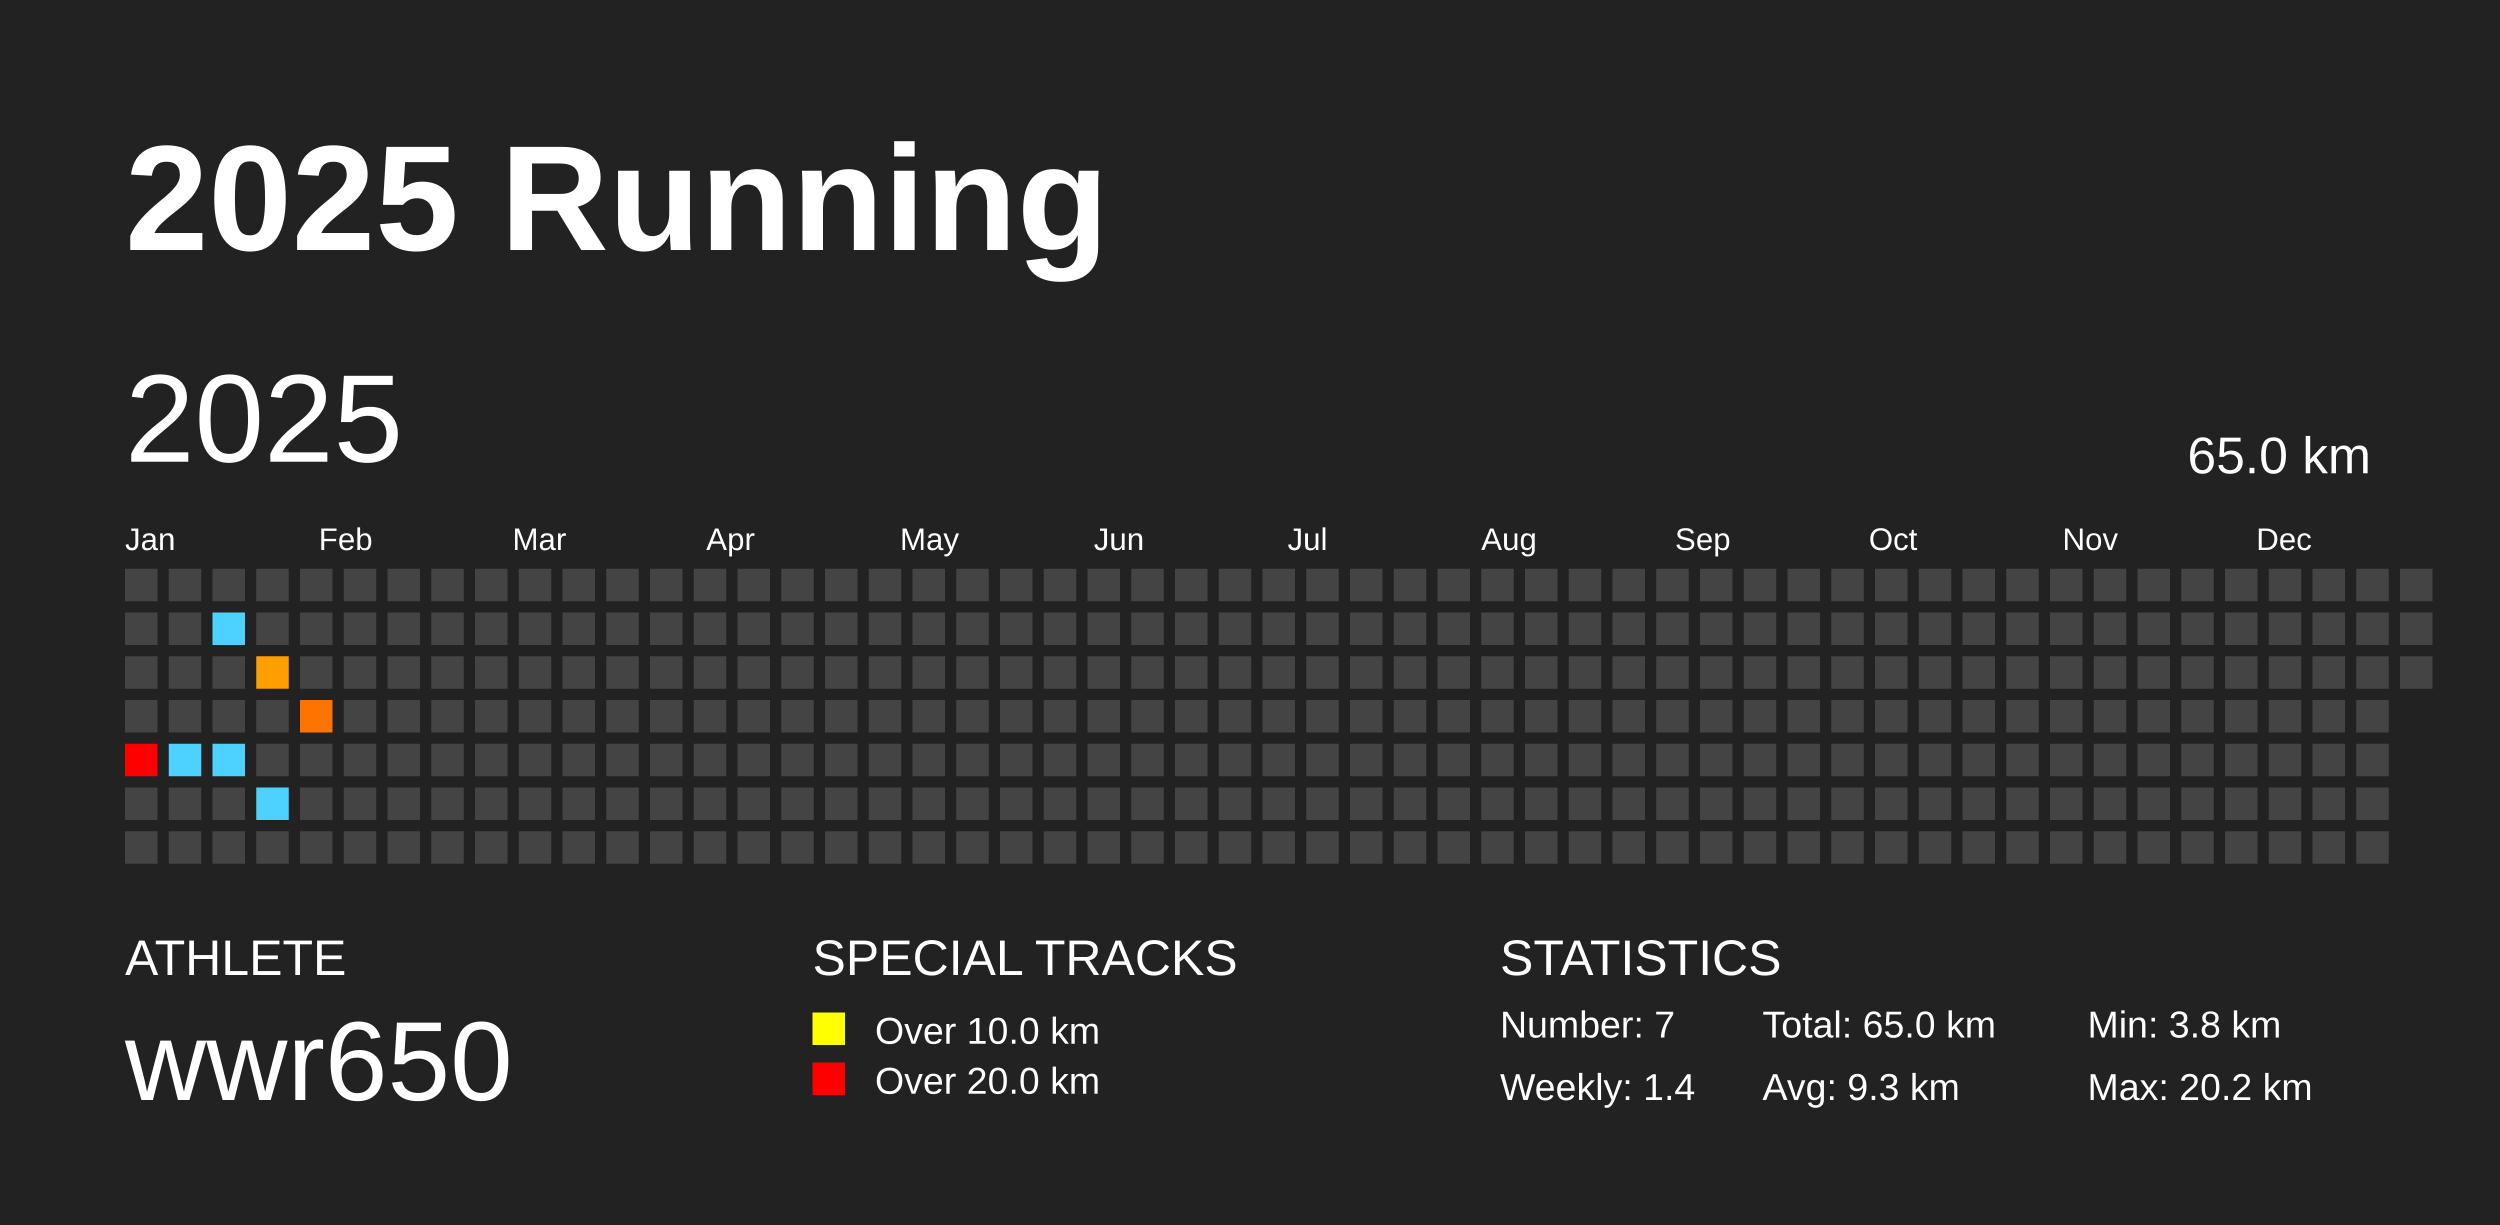
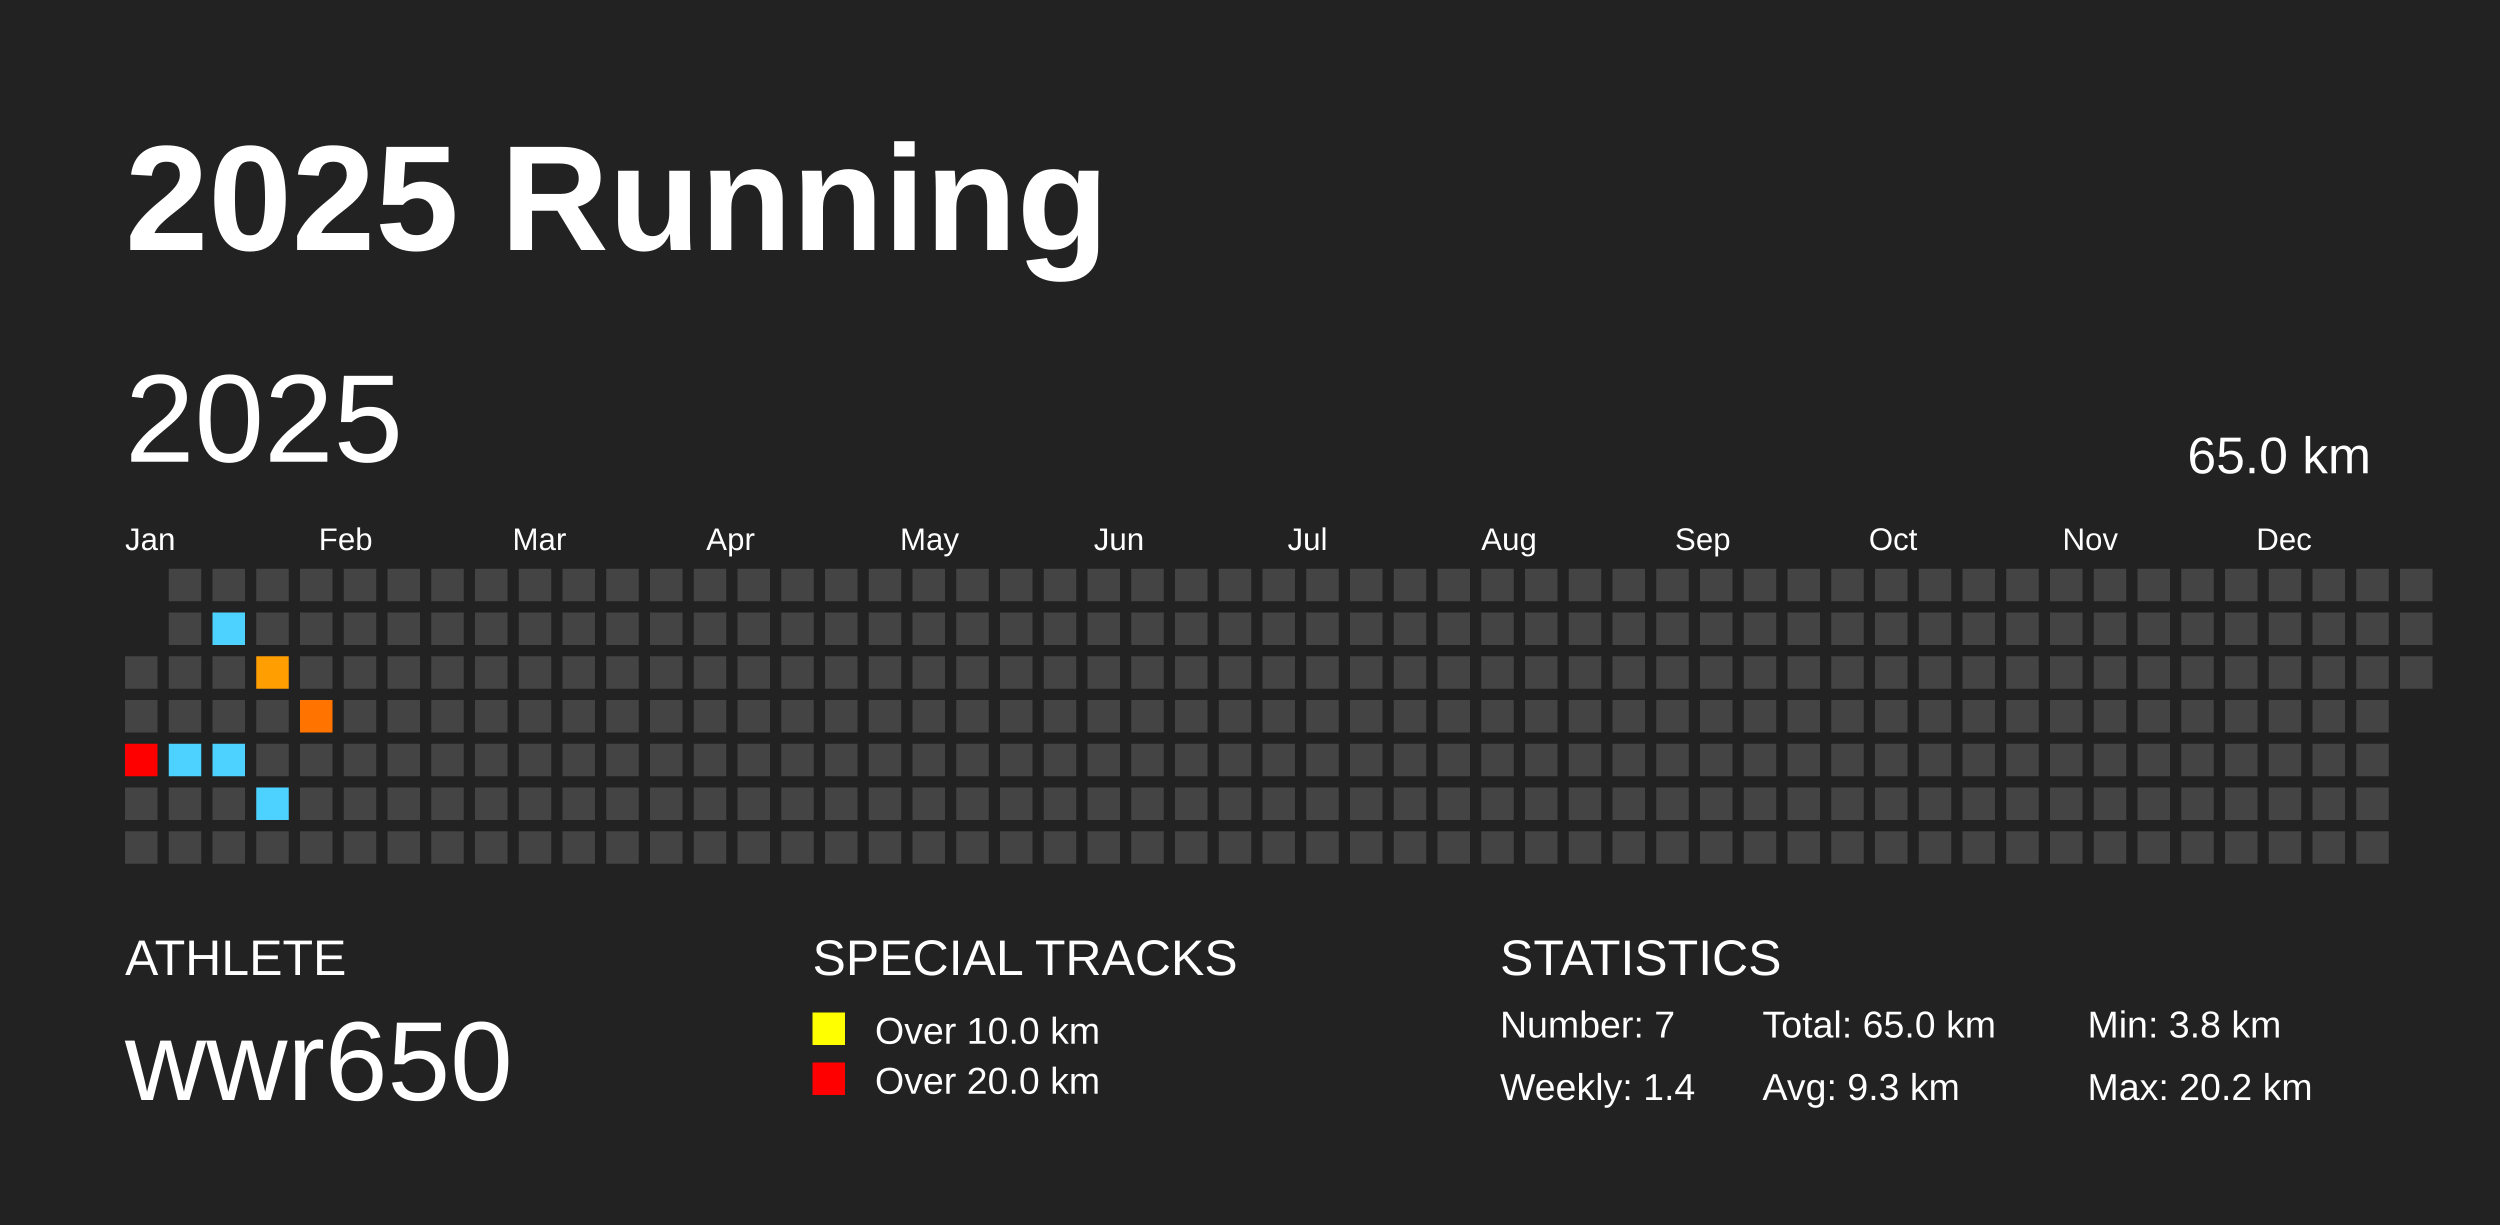
<svg xmlns="http://www.w3.org/2000/svg" baseProfile="full" height="98mm" version="1.1" viewBox="0,0,200,98" width="200mm">
  <defs />
  <rect fill="#222222" height="98" width="200" x="0" y="0" />
  <text fill="#FFFFFF" style="font-size:12px; font-family:Arial; font-weight:bold;" x="10" y="20">2025 Running</text>
  <text fill="#FFFFFF" style="font-size:4px; font-family:Arial" x="10" y="78">ATHLETE</text>
  <text fill="#FFFFFF" style="font-size:9px; font-family:Arial" x="10" y="88">wwr650</text>
  <text fill="#FFFFFF" style="font-size:4px; font-family:Arial" x="65" y="78">SPECIAL TRACKS</text>
  <rect fill="yellow" height="2.6" width="2.6" x="65" y="81" />
  <text fill="#FFFFFF" style="font-size:3px; font-family:Arial" x="70" y="83.5">Over 10.0 km</text>
  <rect fill="red" height="2.6" width="2.6" x="65" y="85" />
  <text fill="#FFFFFF" style="font-size:3px; font-family:Arial" x="70" y="87.5">Over 20.0 km</text>
  <text fill="#FFFFFF" style="font-size:4px; font-family:Arial" x="120" y="78">STATISTICS</text>
  <text fill="#FFFFFF" style="font-size:3px; font-family:Arial" x="120" y="83">Number: 7</text>
  <text fill="#FFFFFF" style="font-size:3px; font-family:Arial" x="120" y="88">Weekly: 1.4</text>
  <text fill="#FFFFFF" style="font-size:3px; font-family:Arial" x="141" y="83">Total: 65.0 km</text>
  <text fill="#FFFFFF" style="font-size:3px; font-family:Arial" x="141" y="88">Avg: 9.3 km</text>
  <text fill="#FFFFFF" style="font-size:3px; font-family:Arial" x="167" y="83">Min: 3.8 km</text>
  <text fill="#FFFFFF" style="font-size:3px; font-family:Arial" x="167" y="88">Max: 20.2 km</text>
  <text dominant-baseline="hanging" fill="#FFFFFF" style="font-size:10.0px; font-family:Arial;" x="10" y="30">2025</text>
  <text dominant-baseline="hanging" fill="#FFFFFF" style="font-size:4.125px; font-family:Arial;" x="175" y="35">65.0 km</text>
  <text fill="#FFFFFF" style="font-size:2.5px; font-family:Arial" x="10.0" y="44">Jan</text>
  <text fill="#FFFFFF" style="font-size:2.5px; font-family:Arial" x="25.5" y="44">Feb</text>
  <text fill="#FFFFFF" style="font-size:2.5px; font-family:Arial" x="41.0" y="44">Mar</text>
  <text fill="#FFFFFF" style="font-size:2.5px; font-family:Arial" x="56.5" y="44">Apr</text>
  <text fill="#FFFFFF" style="font-size:2.5px; font-family:Arial" x="72.0" y="44">May</text>
  <text fill="#FFFFFF" style="font-size:2.5px; font-family:Arial" x="87.5" y="44">Jun</text>
  <text fill="#FFFFFF" style="font-size:2.5px; font-family:Arial" x="103.0" y="44">Jul</text>
  <text fill="#FFFFFF" style="font-size:2.5px; font-family:Arial" x="118.5" y="44">Aug</text>
  <text fill="#FFFFFF" style="font-size:2.5px; font-family:Arial" x="134.0" y="44">Sep</text>
  <text fill="#FFFFFF" style="font-size:2.5px; font-family:Arial" x="149.5" y="44">Oct</text>
  <text fill="#FFFFFF" style="font-size:2.5px; font-family:Arial" x="165.0" y="44">Nov</text>
  <text fill="#FFFFFF" style="font-size:2.5px; font-family:Arial" x="180.5" y="44">Dec</text>
-   <rect fill="#444444" height="2.6" width="2.6" x="10.0" y="45.5" />
-   <rect fill="#444444" height="2.6" width="2.6" x="10.0" y="49.0" />
  <rect fill="#444444" height="2.6" width="2.6" x="10.0" y="52.5" />
  <rect fill="#444444" height="2.6" width="2.6" x="10.0" y="56.0" />
  <rect fill="red" height="2.6" width="2.6" x="10.0" y="59.5" />
  <rect fill="#444444" height="2.6" width="2.6" x="10.0" y="63.0" />
  <rect fill="#444444" height="2.6" width="2.6" x="10.0" y="66.5" />
  <rect fill="#444444" height="2.6" width="2.6" x="13.5" y="45.5" />
  <rect fill="#444444" height="2.6" width="2.6" x="13.5" y="49.0" />
  <rect fill="#444444" height="2.6" width="2.6" x="13.5" y="52.5" />
  <rect fill="#444444" height="2.6" width="2.6" x="13.5" y="56.0" />
  <rect fill="#4dd2ff" height="2.6" width="2.6" x="13.5" y="59.5" />
  <rect fill="#444444" height="2.6" width="2.6" x="13.5" y="63.0" />
  <rect fill="#444444" height="2.6" width="2.6" x="13.5" y="66.5" />
  <rect fill="#444444" height="2.6" width="2.6" x="17.0" y="45.5" />
  <rect fill="#4dd2ff" height="2.6" width="2.6" x="17.0" y="49.0" />
  <rect fill="#444444" height="2.6" width="2.6" x="17.0" y="52.5" />
  <rect fill="#444444" height="2.6" width="2.6" x="17.0" y="56.0" />
  <rect fill="#4dd2ff" height="2.6" width="2.6" x="17.0" y="59.5" />
  <rect fill="#444444" height="2.6" width="2.6" x="17.0" y="63.0" />
  <rect fill="#444444" height="2.6" width="2.6" x="17.0" y="66.5" />
  <rect fill="#444444" height="2.6" width="2.6" x="20.5" y="45.5" />
  <rect fill="#444444" height="2.6" width="2.6" x="20.5" y="49.0" />
  <rect fill="#ff9e00" height="2.6" width="2.6" x="20.5" y="52.5" />
  <rect fill="#444444" height="2.6" width="2.6" x="20.5" y="56.0" />
  <rect fill="#444444" height="2.6" width="2.6" x="20.5" y="59.5" />
  <rect fill="#4dd2ff" height="2.6" width="2.6" x="20.5" y="63.0" />
  <rect fill="#444444" height="2.6" width="2.6" x="20.5" y="66.5" />
  <rect fill="#444444" height="2.6" width="2.6" x="24.0" y="45.5" />
  <rect fill="#444444" height="2.6" width="2.6" x="24.0" y="49.0" />
  <rect fill="#444444" height="2.6" width="2.6" x="24.0" y="52.5" />
  <rect fill="#ff7300" height="2.6" width="2.6" x="24.0" y="56.0" />
  <rect fill="#444444" height="2.6" width="2.6" x="24.0" y="59.5" />
  <rect fill="#444444" height="2.6" width="2.6" x="24.0" y="63.0" />
  <rect fill="#444444" height="2.6" width="2.6" x="24.0" y="66.5" />
  <rect fill="#444444" height="2.6" width="2.6" x="27.5" y="45.5" />
  <rect fill="#444444" height="2.6" width="2.6" x="27.5" y="49.0" />
  <rect fill="#444444" height="2.6" width="2.6" x="27.5" y="52.5" />
  <rect fill="#444444" height="2.6" width="2.6" x="27.5" y="56.0" />
  <rect fill="#444444" height="2.6" width="2.6" x="27.5" y="59.5" />
  <rect fill="#444444" height="2.6" width="2.6" x="27.5" y="63.0" />
  <rect fill="#444444" height="2.6" width="2.6" x="27.5" y="66.5" />
  <rect fill="#444444" height="2.6" width="2.6" x="31.0" y="45.5" />
  <rect fill="#444444" height="2.6" width="2.6" x="31.0" y="49.0" />
  <rect fill="#444444" height="2.6" width="2.6" x="31.0" y="52.5" />
  <rect fill="#444444" height="2.6" width="2.6" x="31.0" y="56.0" />
  <rect fill="#444444" height="2.6" width="2.6" x="31.0" y="59.5" />
  <rect fill="#444444" height="2.6" width="2.6" x="31.0" y="63.0" />
  <rect fill="#444444" height="2.6" width="2.6" x="31.0" y="66.5" />
  <rect fill="#444444" height="2.6" width="2.6" x="34.5" y="45.5" />
  <rect fill="#444444" height="2.6" width="2.6" x="34.5" y="49.0" />
  <rect fill="#444444" height="2.6" width="2.6" x="34.5" y="52.5" />
  <rect fill="#444444" height="2.6" width="2.6" x="34.5" y="56.0" />
  <rect fill="#444444" height="2.6" width="2.6" x="34.5" y="59.5" />
  <rect fill="#444444" height="2.6" width="2.6" x="34.5" y="63.0" />
  <rect fill="#444444" height="2.6" width="2.6" x="34.5" y="66.5" />
  <rect fill="#444444" height="2.6" width="2.6" x="38.0" y="45.5" />
  <rect fill="#444444" height="2.6" width="2.6" x="38.0" y="49.0" />
  <rect fill="#444444" height="2.6" width="2.6" x="38.0" y="52.5" />
  <rect fill="#444444" height="2.6" width="2.6" x="38.0" y="56.0" />
  <rect fill="#444444" height="2.6" width="2.6" x="38.0" y="59.5" />
  <rect fill="#444444" height="2.6" width="2.6" x="38.0" y="63.0" />
  <rect fill="#444444" height="2.6" width="2.6" x="38.0" y="66.5" />
  <rect fill="#444444" height="2.6" width="2.6" x="41.5" y="45.5" />
  <rect fill="#444444" height="2.6" width="2.6" x="41.5" y="49.0" />
  <rect fill="#444444" height="2.6" width="2.6" x="41.5" y="52.5" />
  <rect fill="#444444" height="2.6" width="2.6" x="41.5" y="56.0" />
  <rect fill="#444444" height="2.6" width="2.6" x="41.5" y="59.5" />
  <rect fill="#444444" height="2.6" width="2.6" x="41.5" y="63.0" />
  <rect fill="#444444" height="2.6" width="2.6" x="41.5" y="66.5" />
  <rect fill="#444444" height="2.6" width="2.6" x="45.0" y="45.5" />
  <rect fill="#444444" height="2.6" width="2.6" x="45.0" y="49.0" />
  <rect fill="#444444" height="2.6" width="2.6" x="45.0" y="52.5" />
  <rect fill="#444444" height="2.6" width="2.6" x="45.0" y="56.0" />
  <rect fill="#444444" height="2.6" width="2.6" x="45.0" y="59.5" />
  <rect fill="#444444" height="2.6" width="2.6" x="45.0" y="63.0" />
  <rect fill="#444444" height="2.6" width="2.6" x="45.0" y="66.5" />
  <rect fill="#444444" height="2.6" width="2.6" x="48.5" y="45.5" />
  <rect fill="#444444" height="2.6" width="2.6" x="48.5" y="49.0" />
  <rect fill="#444444" height="2.6" width="2.6" x="48.5" y="52.5" />
  <rect fill="#444444" height="2.6" width="2.6" x="48.5" y="56.0" />
  <rect fill="#444444" height="2.6" width="2.6" x="48.5" y="59.5" />
  <rect fill="#444444" height="2.6" width="2.6" x="48.5" y="63.0" />
  <rect fill="#444444" height="2.6" width="2.6" x="48.5" y="66.5" />
  <rect fill="#444444" height="2.6" width="2.6" x="52.0" y="45.5" />
  <rect fill="#444444" height="2.6" width="2.6" x="52.0" y="49.0" />
  <rect fill="#444444" height="2.6" width="2.6" x="52.0" y="52.5" />
  <rect fill="#444444" height="2.6" width="2.6" x="52.0" y="56.0" />
  <rect fill="#444444" height="2.6" width="2.6" x="52.0" y="59.5" />
  <rect fill="#444444" height="2.6" width="2.6" x="52.0" y="63.0" />
  <rect fill="#444444" height="2.6" width="2.6" x="52.0" y="66.5" />
  <rect fill="#444444" height="2.6" width="2.6" x="55.5" y="45.5" />
  <rect fill="#444444" height="2.6" width="2.6" x="55.5" y="49.0" />
  <rect fill="#444444" height="2.6" width="2.6" x="55.5" y="52.5" />
  <rect fill="#444444" height="2.6" width="2.6" x="55.5" y="56.0" />
  <rect fill="#444444" height="2.6" width="2.6" x="55.5" y="59.5" />
  <rect fill="#444444" height="2.6" width="2.6" x="55.5" y="63.0" />
  <rect fill="#444444" height="2.6" width="2.6" x="55.5" y="66.5" />
  <rect fill="#444444" height="2.6" width="2.6" x="59.0" y="45.5" />
  <rect fill="#444444" height="2.6" width="2.6" x="59.0" y="49.0" />
  <rect fill="#444444" height="2.6" width="2.6" x="59.0" y="52.5" />
  <rect fill="#444444" height="2.6" width="2.6" x="59.0" y="56.0" />
  <rect fill="#444444" height="2.6" width="2.6" x="59.0" y="59.5" />
  <rect fill="#444444" height="2.6" width="2.6" x="59.0" y="63.0" />
  <rect fill="#444444" height="2.6" width="2.6" x="59.0" y="66.5" />
  <rect fill="#444444" height="2.6" width="2.6" x="62.5" y="45.5" />
  <rect fill="#444444" height="2.6" width="2.6" x="62.5" y="49.0" />
  <rect fill="#444444" height="2.6" width="2.6" x="62.5" y="52.5" />
  <rect fill="#444444" height="2.6" width="2.6" x="62.5" y="56.0" />
  <rect fill="#444444" height="2.6" width="2.6" x="62.5" y="59.5" />
  <rect fill="#444444" height="2.6" width="2.6" x="62.5" y="63.0" />
  <rect fill="#444444" height="2.6" width="2.6" x="62.5" y="66.5" />
  <rect fill="#444444" height="2.6" width="2.6" x="66.0" y="45.5" />
  <rect fill="#444444" height="2.6" width="2.6" x="66.0" y="49.0" />
  <rect fill="#444444" height="2.6" width="2.6" x="66.0" y="52.5" />
  <rect fill="#444444" height="2.6" width="2.6" x="66.0" y="56.0" />
  <rect fill="#444444" height="2.6" width="2.6" x="66.0" y="59.5" />
  <rect fill="#444444" height="2.6" width="2.6" x="66.0" y="63.0" />
  <rect fill="#444444" height="2.6" width="2.6" x="66.0" y="66.5" />
  <rect fill="#444444" height="2.6" width="2.6" x="69.5" y="45.5" />
  <rect fill="#444444" height="2.6" width="2.6" x="69.5" y="49.0" />
  <rect fill="#444444" height="2.6" width="2.6" x="69.5" y="52.5" />
  <rect fill="#444444" height="2.6" width="2.6" x="69.5" y="56.0" />
  <rect fill="#444444" height="2.6" width="2.6" x="69.5" y="59.5" />
  <rect fill="#444444" height="2.6" width="2.6" x="69.5" y="63.0" />
  <rect fill="#444444" height="2.6" width="2.6" x="69.5" y="66.5" />
  <rect fill="#444444" height="2.6" width="2.6" x="73.0" y="45.5" />
  <rect fill="#444444" height="2.6" width="2.6" x="73.0" y="49.0" />
  <rect fill="#444444" height="2.6" width="2.6" x="73.0" y="52.5" />
  <rect fill="#444444" height="2.6" width="2.6" x="73.0" y="56.0" />
  <rect fill="#444444" height="2.6" width="2.6" x="73.0" y="59.5" />
  <rect fill="#444444" height="2.6" width="2.6" x="73.0" y="63.0" />
  <rect fill="#444444" height="2.6" width="2.6" x="73.0" y="66.5" />
  <rect fill="#444444" height="2.6" width="2.6" x="76.5" y="45.5" />
  <rect fill="#444444" height="2.6" width="2.6" x="76.5" y="49.0" />
  <rect fill="#444444" height="2.6" width="2.6" x="76.5" y="52.5" />
  <rect fill="#444444" height="2.6" width="2.6" x="76.5" y="56.0" />
  <rect fill="#444444" height="2.6" width="2.6" x="76.5" y="59.5" />
  <rect fill="#444444" height="2.6" width="2.6" x="76.5" y="63.0" />
  <rect fill="#444444" height="2.6" width="2.6" x="76.5" y="66.5" />
  <rect fill="#444444" height="2.6" width="2.6" x="80.0" y="45.5" />
  <rect fill="#444444" height="2.6" width="2.6" x="80.0" y="49.0" />
  <rect fill="#444444" height="2.6" width="2.6" x="80.0" y="52.5" />
  <rect fill="#444444" height="2.6" width="2.6" x="80.0" y="56.0" />
  <rect fill="#444444" height="2.6" width="2.6" x="80.0" y="59.5" />
  <rect fill="#444444" height="2.6" width="2.6" x="80.0" y="63.0" />
  <rect fill="#444444" height="2.6" width="2.6" x="80.0" y="66.5" />
  <rect fill="#444444" height="2.6" width="2.6" x="83.5" y="45.5" />
  <rect fill="#444444" height="2.6" width="2.6" x="83.5" y="49.0" />
  <rect fill="#444444" height="2.6" width="2.6" x="83.5" y="52.5" />
  <rect fill="#444444" height="2.6" width="2.6" x="83.5" y="56.0" />
  <rect fill="#444444" height="2.6" width="2.6" x="83.5" y="59.5" />
  <rect fill="#444444" height="2.6" width="2.6" x="83.5" y="63.0" />
  <rect fill="#444444" height="2.6" width="2.6" x="83.5" y="66.5" />
  <rect fill="#444444" height="2.6" width="2.6" x="87.0" y="45.5" />
  <rect fill="#444444" height="2.6" width="2.6" x="87.0" y="49.0" />
  <rect fill="#444444" height="2.6" width="2.6" x="87.0" y="52.5" />
  <rect fill="#444444" height="2.6" width="2.6" x="87.0" y="56.0" />
  <rect fill="#444444" height="2.6" width="2.6" x="87.0" y="59.5" />
  <rect fill="#444444" height="2.6" width="2.6" x="87.0" y="63.0" />
  <rect fill="#444444" height="2.6" width="2.6" x="87.0" y="66.5" />
  <rect fill="#444444" height="2.6" width="2.6" x="90.5" y="45.5" />
  <rect fill="#444444" height="2.6" width="2.6" x="90.5" y="49.0" />
  <rect fill="#444444" height="2.6" width="2.6" x="90.5" y="52.5" />
  <rect fill="#444444" height="2.6" width="2.6" x="90.5" y="56.0" />
  <rect fill="#444444" height="2.6" width="2.6" x="90.5" y="59.5" />
  <rect fill="#444444" height="2.6" width="2.6" x="90.5" y="63.0" />
  <rect fill="#444444" height="2.6" width="2.6" x="90.5" y="66.5" />
  <rect fill="#444444" height="2.6" width="2.6" x="94.0" y="45.5" />
  <rect fill="#444444" height="2.6" width="2.6" x="94.0" y="49.0" />
  <rect fill="#444444" height="2.6" width="2.6" x="94.0" y="52.5" />
  <rect fill="#444444" height="2.6" width="2.6" x="94.0" y="56.0" />
  <rect fill="#444444" height="2.6" width="2.6" x="94.0" y="59.5" />
  <rect fill="#444444" height="2.6" width="2.6" x="94.0" y="63.0" />
  <rect fill="#444444" height="2.6" width="2.6" x="94.0" y="66.5" />
  <rect fill="#444444" height="2.6" width="2.6" x="97.5" y="45.5" />
  <rect fill="#444444" height="2.6" width="2.6" x="97.5" y="49.0" />
  <rect fill="#444444" height="2.6" width="2.6" x="97.5" y="52.5" />
  <rect fill="#444444" height="2.6" width="2.6" x="97.5" y="56.0" />
  <rect fill="#444444" height="2.6" width="2.6" x="97.5" y="59.5" />
  <rect fill="#444444" height="2.6" width="2.6" x="97.5" y="63.0" />
  <rect fill="#444444" height="2.6" width="2.6" x="97.5" y="66.5" />
  <rect fill="#444444" height="2.6" width="2.6" x="101.0" y="45.5" />
  <rect fill="#444444" height="2.6" width="2.6" x="101.0" y="49.0" />
  <rect fill="#444444" height="2.6" width="2.6" x="101.0" y="52.5" />
  <rect fill="#444444" height="2.6" width="2.6" x="101.0" y="56.0" />
  <rect fill="#444444" height="2.6" width="2.6" x="101.0" y="59.5" />
  <rect fill="#444444" height="2.6" width="2.6" x="101.0" y="63.0" />
  <rect fill="#444444" height="2.6" width="2.6" x="101.0" y="66.5" />
  <rect fill="#444444" height="2.6" width="2.6" x="104.5" y="45.5" />
  <rect fill="#444444" height="2.6" width="2.6" x="104.5" y="49.0" />
  <rect fill="#444444" height="2.6" width="2.6" x="104.5" y="52.5" />
  <rect fill="#444444" height="2.6" width="2.6" x="104.5" y="56.0" />
  <rect fill="#444444" height="2.6" width="2.6" x="104.5" y="59.5" />
  <rect fill="#444444" height="2.6" width="2.6" x="104.5" y="63.0" />
  <rect fill="#444444" height="2.6" width="2.6" x="104.5" y="66.5" />
  <rect fill="#444444" height="2.6" width="2.6" x="108.0" y="45.5" />
  <rect fill="#444444" height="2.6" width="2.6" x="108.0" y="49.0" />
  <rect fill="#444444" height="2.6" width="2.6" x="108.0" y="52.5" />
  <rect fill="#444444" height="2.6" width="2.6" x="108.0" y="56.0" />
  <rect fill="#444444" height="2.6" width="2.6" x="108.0" y="59.5" />
  <rect fill="#444444" height="2.6" width="2.6" x="108.0" y="63.0" />
  <rect fill="#444444" height="2.6" width="2.6" x="108.0" y="66.5" />
  <rect fill="#444444" height="2.6" width="2.6" x="111.5" y="45.5" />
  <rect fill="#444444" height="2.6" width="2.6" x="111.5" y="49.0" />
  <rect fill="#444444" height="2.6" width="2.6" x="111.5" y="52.5" />
  <rect fill="#444444" height="2.6" width="2.6" x="111.5" y="56.0" />
  <rect fill="#444444" height="2.6" width="2.6" x="111.5" y="59.5" />
  <rect fill="#444444" height="2.6" width="2.6" x="111.5" y="63.0" />
  <rect fill="#444444" height="2.6" width="2.6" x="111.5" y="66.5" />
  <rect fill="#444444" height="2.6" width="2.6" x="115.0" y="45.5" />
  <rect fill="#444444" height="2.6" width="2.6" x="115.0" y="49.0" />
  <rect fill="#444444" height="2.6" width="2.6" x="115.0" y="52.5" />
  <rect fill="#444444" height="2.6" width="2.6" x="115.0" y="56.0" />
  <rect fill="#444444" height="2.6" width="2.6" x="115.0" y="59.5" />
  <rect fill="#444444" height="2.6" width="2.6" x="115.0" y="63.0" />
  <rect fill="#444444" height="2.6" width="2.6" x="115.0" y="66.5" />
  <rect fill="#444444" height="2.6" width="2.6" x="118.5" y="45.5" />
  <rect fill="#444444" height="2.6" width="2.6" x="118.5" y="49.0" />
  <rect fill="#444444" height="2.6" width="2.6" x="118.5" y="52.5" />
  <rect fill="#444444" height="2.6" width="2.6" x="118.5" y="56.0" />
  <rect fill="#444444" height="2.6" width="2.6" x="118.5" y="59.5" />
  <rect fill="#444444" height="2.6" width="2.6" x="118.5" y="63.0" />
  <rect fill="#444444" height="2.6" width="2.6" x="118.5" y="66.5" />
  <rect fill="#444444" height="2.6" width="2.6" x="122.0" y="45.5" />
  <rect fill="#444444" height="2.6" width="2.6" x="122.0" y="49.0" />
  <rect fill="#444444" height="2.6" width="2.6" x="122.0" y="52.5" />
  <rect fill="#444444" height="2.6" width="2.6" x="122.0" y="56.0" />
  <rect fill="#444444" height="2.6" width="2.6" x="122.0" y="59.5" />
  <rect fill="#444444" height="2.6" width="2.6" x="122.0" y="63.0" />
  <rect fill="#444444" height="2.6" width="2.6" x="122.0" y="66.5" />
  <rect fill="#444444" height="2.6" width="2.6" x="125.5" y="45.5" />
  <rect fill="#444444" height="2.6" width="2.6" x="125.5" y="49.0" />
  <rect fill="#444444" height="2.6" width="2.6" x="125.5" y="52.5" />
  <rect fill="#444444" height="2.6" width="2.6" x="125.5" y="56.0" />
  <rect fill="#444444" height="2.6" width="2.6" x="125.5" y="59.5" />
  <rect fill="#444444" height="2.6" width="2.6" x="125.5" y="63.0" />
  <rect fill="#444444" height="2.6" width="2.6" x="125.5" y="66.5" />
  <rect fill="#444444" height="2.6" width="2.6" x="129.0" y="45.5" />
  <rect fill="#444444" height="2.6" width="2.6" x="129.0" y="49.0" />
  <rect fill="#444444" height="2.6" width="2.6" x="129.0" y="52.5" />
  <rect fill="#444444" height="2.6" width="2.6" x="129.0" y="56.0" />
  <rect fill="#444444" height="2.6" width="2.6" x="129.0" y="59.5" />
  <rect fill="#444444" height="2.6" width="2.6" x="129.0" y="63.0" />
  <rect fill="#444444" height="2.6" width="2.6" x="129.0" y="66.5" />
  <rect fill="#444444" height="2.6" width="2.6" x="132.5" y="45.5" />
  <rect fill="#444444" height="2.6" width="2.6" x="132.5" y="49.0" />
  <rect fill="#444444" height="2.6" width="2.6" x="132.5" y="52.5" />
  <rect fill="#444444" height="2.6" width="2.6" x="132.5" y="56.0" />
  <rect fill="#444444" height="2.6" width="2.6" x="132.5" y="59.5" />
  <rect fill="#444444" height="2.6" width="2.6" x="132.5" y="63.0" />
  <rect fill="#444444" height="2.6" width="2.6" x="132.5" y="66.5" />
  <rect fill="#444444" height="2.6" width="2.6" x="136.0" y="45.5" />
  <rect fill="#444444" height="2.6" width="2.6" x="136.0" y="49.0" />
  <rect fill="#444444" height="2.6" width="2.6" x="136.0" y="52.5" />
  <rect fill="#444444" height="2.6" width="2.6" x="136.0" y="56.0" />
  <rect fill="#444444" height="2.6" width="2.6" x="136.0" y="59.5" />
  <rect fill="#444444" height="2.6" width="2.6" x="136.0" y="63.0" />
  <rect fill="#444444" height="2.6" width="2.6" x="136.0" y="66.5" />
  <rect fill="#444444" height="2.6" width="2.6" x="139.5" y="45.5" />
  <rect fill="#444444" height="2.6" width="2.6" x="139.5" y="49.0" />
  <rect fill="#444444" height="2.6" width="2.6" x="139.5" y="52.5" />
  <rect fill="#444444" height="2.6" width="2.6" x="139.5" y="56.0" />
  <rect fill="#444444" height="2.6" width="2.6" x="139.5" y="59.5" />
  <rect fill="#444444" height="2.6" width="2.6" x="139.5" y="63.0" />
  <rect fill="#444444" height="2.6" width="2.6" x="139.5" y="66.5" />
  <rect fill="#444444" height="2.6" width="2.6" x="143.0" y="45.5" />
  <rect fill="#444444" height="2.6" width="2.6" x="143.0" y="49.0" />
  <rect fill="#444444" height="2.6" width="2.6" x="143.0" y="52.5" />
  <rect fill="#444444" height="2.6" width="2.6" x="143.0" y="56.0" />
  <rect fill="#444444" height="2.6" width="2.6" x="143.0" y="59.5" />
  <rect fill="#444444" height="2.6" width="2.6" x="143.0" y="63.0" />
  <rect fill="#444444" height="2.6" width="2.6" x="143.0" y="66.5" />
  <rect fill="#444444" height="2.6" width="2.6" x="146.5" y="45.5" />
  <rect fill="#444444" height="2.6" width="2.6" x="146.5" y="49.0" />
  <rect fill="#444444" height="2.6" width="2.6" x="146.5" y="52.5" />
  <rect fill="#444444" height="2.6" width="2.6" x="146.5" y="56.0" />
  <rect fill="#444444" height="2.6" width="2.6" x="146.5" y="59.5" />
  <rect fill="#444444" height="2.6" width="2.6" x="146.5" y="63.0" />
  <rect fill="#444444" height="2.6" width="2.6" x="146.5" y="66.5" />
  <rect fill="#444444" height="2.6" width="2.6" x="150.0" y="45.5" />
  <rect fill="#444444" height="2.6" width="2.6" x="150.0" y="49.0" />
  <rect fill="#444444" height="2.6" width="2.6" x="150.0" y="52.5" />
  <rect fill="#444444" height="2.6" width="2.6" x="150.0" y="56.0" />
  <rect fill="#444444" height="2.6" width="2.6" x="150.0" y="59.5" />
  <rect fill="#444444" height="2.6" width="2.6" x="150.0" y="63.0" />
  <rect fill="#444444" height="2.6" width="2.6" x="150.0" y="66.5" />
  <rect fill="#444444" height="2.6" width="2.6" x="153.5" y="45.5" />
  <rect fill="#444444" height="2.6" width="2.6" x="153.5" y="49.0" />
  <rect fill="#444444" height="2.6" width="2.6" x="153.5" y="52.5" />
  <rect fill="#444444" height="2.6" width="2.6" x="153.5" y="56.0" />
  <rect fill="#444444" height="2.6" width="2.6" x="153.5" y="59.5" />
  <rect fill="#444444" height="2.6" width="2.6" x="153.5" y="63.0" />
  <rect fill="#444444" height="2.6" width="2.6" x="153.5" y="66.5" />
  <rect fill="#444444" height="2.6" width="2.6" x="157.0" y="45.5" />
  <rect fill="#444444" height="2.6" width="2.6" x="157.0" y="49.0" />
  <rect fill="#444444" height="2.6" width="2.6" x="157.0" y="52.5" />
  <rect fill="#444444" height="2.6" width="2.6" x="157.0" y="56.0" />
  <rect fill="#444444" height="2.6" width="2.6" x="157.0" y="59.5" />
  <rect fill="#444444" height="2.6" width="2.6" x="157.0" y="63.0" />
  <rect fill="#444444" height="2.6" width="2.6" x="157.0" y="66.5" />
  <rect fill="#444444" height="2.6" width="2.6" x="160.5" y="45.5" />
  <rect fill="#444444" height="2.6" width="2.6" x="160.5" y="49.0" />
  <rect fill="#444444" height="2.6" width="2.6" x="160.5" y="52.5" />
  <rect fill="#444444" height="2.6" width="2.6" x="160.5" y="56.0" />
  <rect fill="#444444" height="2.6" width="2.6" x="160.5" y="59.5" />
  <rect fill="#444444" height="2.6" width="2.6" x="160.5" y="63.0" />
  <rect fill="#444444" height="2.6" width="2.6" x="160.5" y="66.5" />
  <rect fill="#444444" height="2.6" width="2.6" x="164.0" y="45.5" />
  <rect fill="#444444" height="2.6" width="2.6" x="164.0" y="49.0" />
  <rect fill="#444444" height="2.6" width="2.6" x="164.0" y="52.5" />
  <rect fill="#444444" height="2.6" width="2.6" x="164.0" y="56.0" />
  <rect fill="#444444" height="2.6" width="2.6" x="164.0" y="59.5" />
  <rect fill="#444444" height="2.6" width="2.6" x="164.0" y="63.0" />
  <rect fill="#444444" height="2.6" width="2.6" x="164.0" y="66.5" />
  <rect fill="#444444" height="2.6" width="2.6" x="167.5" y="45.5" />
  <rect fill="#444444" height="2.6" width="2.6" x="167.5" y="49.0" />
  <rect fill="#444444" height="2.6" width="2.6" x="167.5" y="52.5" />
  <rect fill="#444444" height="2.6" width="2.6" x="167.5" y="56.0" />
  <rect fill="#444444" height="2.6" width="2.6" x="167.5" y="59.5" />
  <rect fill="#444444" height="2.6" width="2.6" x="167.5" y="63.0" />
  <rect fill="#444444" height="2.6" width="2.6" x="167.5" y="66.5" />
  <rect fill="#444444" height="2.6" width="2.6" x="171.0" y="45.5" />
  <rect fill="#444444" height="2.6" width="2.6" x="171.0" y="49.0" />
  <rect fill="#444444" height="2.6" width="2.6" x="171.0" y="52.5" />
  <rect fill="#444444" height="2.6" width="2.6" x="171.0" y="56.0" />
  <rect fill="#444444" height="2.6" width="2.6" x="171.0" y="59.5" />
  <rect fill="#444444" height="2.6" width="2.6" x="171.0" y="63.0" />
  <rect fill="#444444" height="2.6" width="2.6" x="171.0" y="66.5" />
  <rect fill="#444444" height="2.6" width="2.6" x="174.5" y="45.5" />
  <rect fill="#444444" height="2.6" width="2.6" x="174.5" y="49.0" />
  <rect fill="#444444" height="2.6" width="2.6" x="174.5" y="52.5" />
  <rect fill="#444444" height="2.6" width="2.6" x="174.5" y="56.0" />
  <rect fill="#444444" height="2.6" width="2.6" x="174.5" y="59.5" />
  <rect fill="#444444" height="2.6" width="2.6" x="174.5" y="63.0" />
  <rect fill="#444444" height="2.6" width="2.6" x="174.5" y="66.5" />
  <rect fill="#444444" height="2.6" width="2.6" x="178.0" y="45.5" />
  <rect fill="#444444" height="2.6" width="2.6" x="178.0" y="49.0" />
  <rect fill="#444444" height="2.6" width="2.6" x="178.0" y="52.5" />
  <rect fill="#444444" height="2.6" width="2.6" x="178.0" y="56.0" />
  <rect fill="#444444" height="2.6" width="2.6" x="178.0" y="59.5" />
  <rect fill="#444444" height="2.6" width="2.6" x="178.0" y="63.0" />
  <rect fill="#444444" height="2.6" width="2.6" x="178.0" y="66.5" />
  <rect fill="#444444" height="2.6" width="2.6" x="181.5" y="45.5" />
  <rect fill="#444444" height="2.6" width="2.6" x="181.5" y="49.0" />
  <rect fill="#444444" height="2.6" width="2.6" x="181.5" y="52.5" />
  <rect fill="#444444" height="2.6" width="2.6" x="181.5" y="56.0" />
  <rect fill="#444444" height="2.6" width="2.6" x="181.5" y="59.5" />
  <rect fill="#444444" height="2.6" width="2.6" x="181.5" y="63.0" />
  <rect fill="#444444" height="2.6" width="2.6" x="181.5" y="66.5" />
  <rect fill="#444444" height="2.6" width="2.6" x="185.0" y="45.5" />
  <rect fill="#444444" height="2.6" width="2.6" x="185.0" y="49.0" />
  <rect fill="#444444" height="2.6" width="2.6" x="185.0" y="52.5" />
  <rect fill="#444444" height="2.6" width="2.6" x="185.0" y="56.0" />
  <rect fill="#444444" height="2.6" width="2.6" x="185.0" y="59.5" />
  <rect fill="#444444" height="2.6" width="2.6" x="185.0" y="63.0" />
  <rect fill="#444444" height="2.6" width="2.6" x="185.0" y="66.5" />
  <rect fill="#444444" height="2.6" width="2.6" x="188.5" y="45.5" />
  <rect fill="#444444" height="2.6" width="2.6" x="188.5" y="49.0" />
  <rect fill="#444444" height="2.6" width="2.6" x="188.5" y="52.5" />
  <rect fill="#444444" height="2.6" width="2.6" x="188.5" y="56.0" />
  <rect fill="#444444" height="2.6" width="2.6" x="188.5" y="59.5" />
  <rect fill="#444444" height="2.6" width="2.6" x="188.5" y="63.0" />
  <rect fill="#444444" height="2.6" width="2.6" x="188.5" y="66.5" />
  <rect fill="#444444" height="2.6" width="2.6" x="192.0" y="45.5" />
  <rect fill="#444444" height="2.6" width="2.6" x="192.0" y="49.0" />
  <rect fill="#444444" height="2.6" width="2.6" x="192.0" y="52.5" />
</svg>
